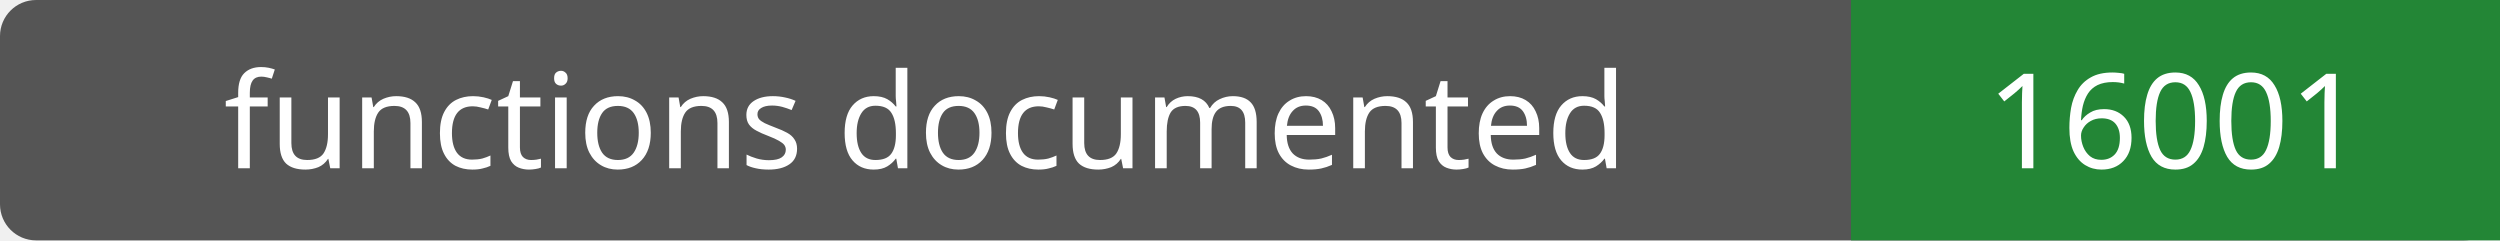
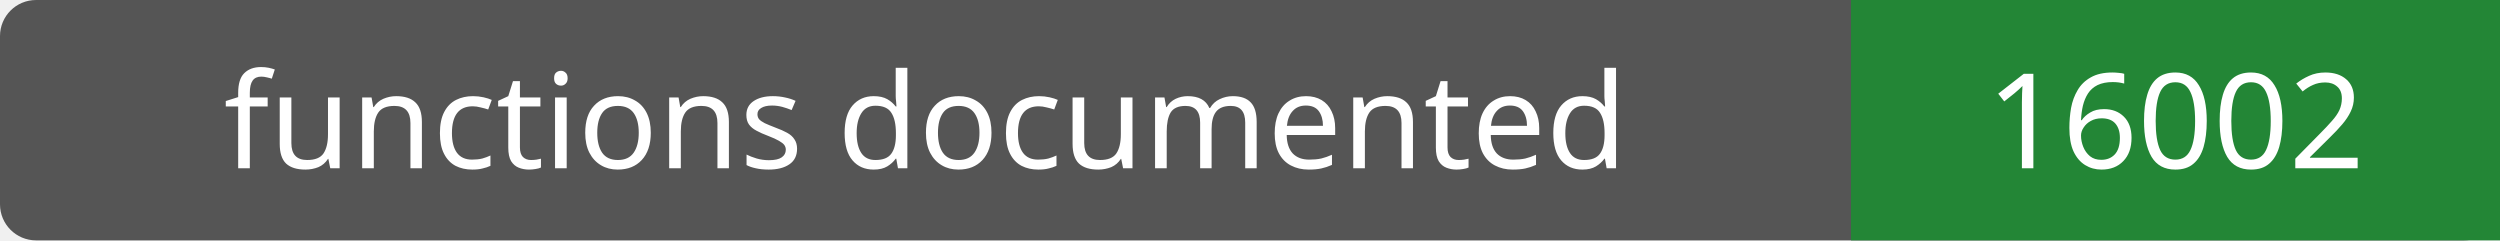
- <svg xmlns="http://www.w3.org/2000/svg" width="208" height="20" role="img" aria-label="functions documented: 16001">
+ <svg xmlns="http://www.w3.org/2000/svg" width="208" height="20" role="img" aria-label="functions documented: 16002">
  <rect width="208" height="20" rx="3" fill="#555" />
  <path fill="#238636" d="M154 0h54v20H154z" />
  <g fill="#fff" text-anchor="middle" font-family="Verdana,sans-serif" font-size="11">
    <text x="77.0" y="14">functions documented</text>
-     <text x="181.0" y="14">16001</text>
+     <text x="181.0" y="14">16002</text>
  </g>
</svg>
